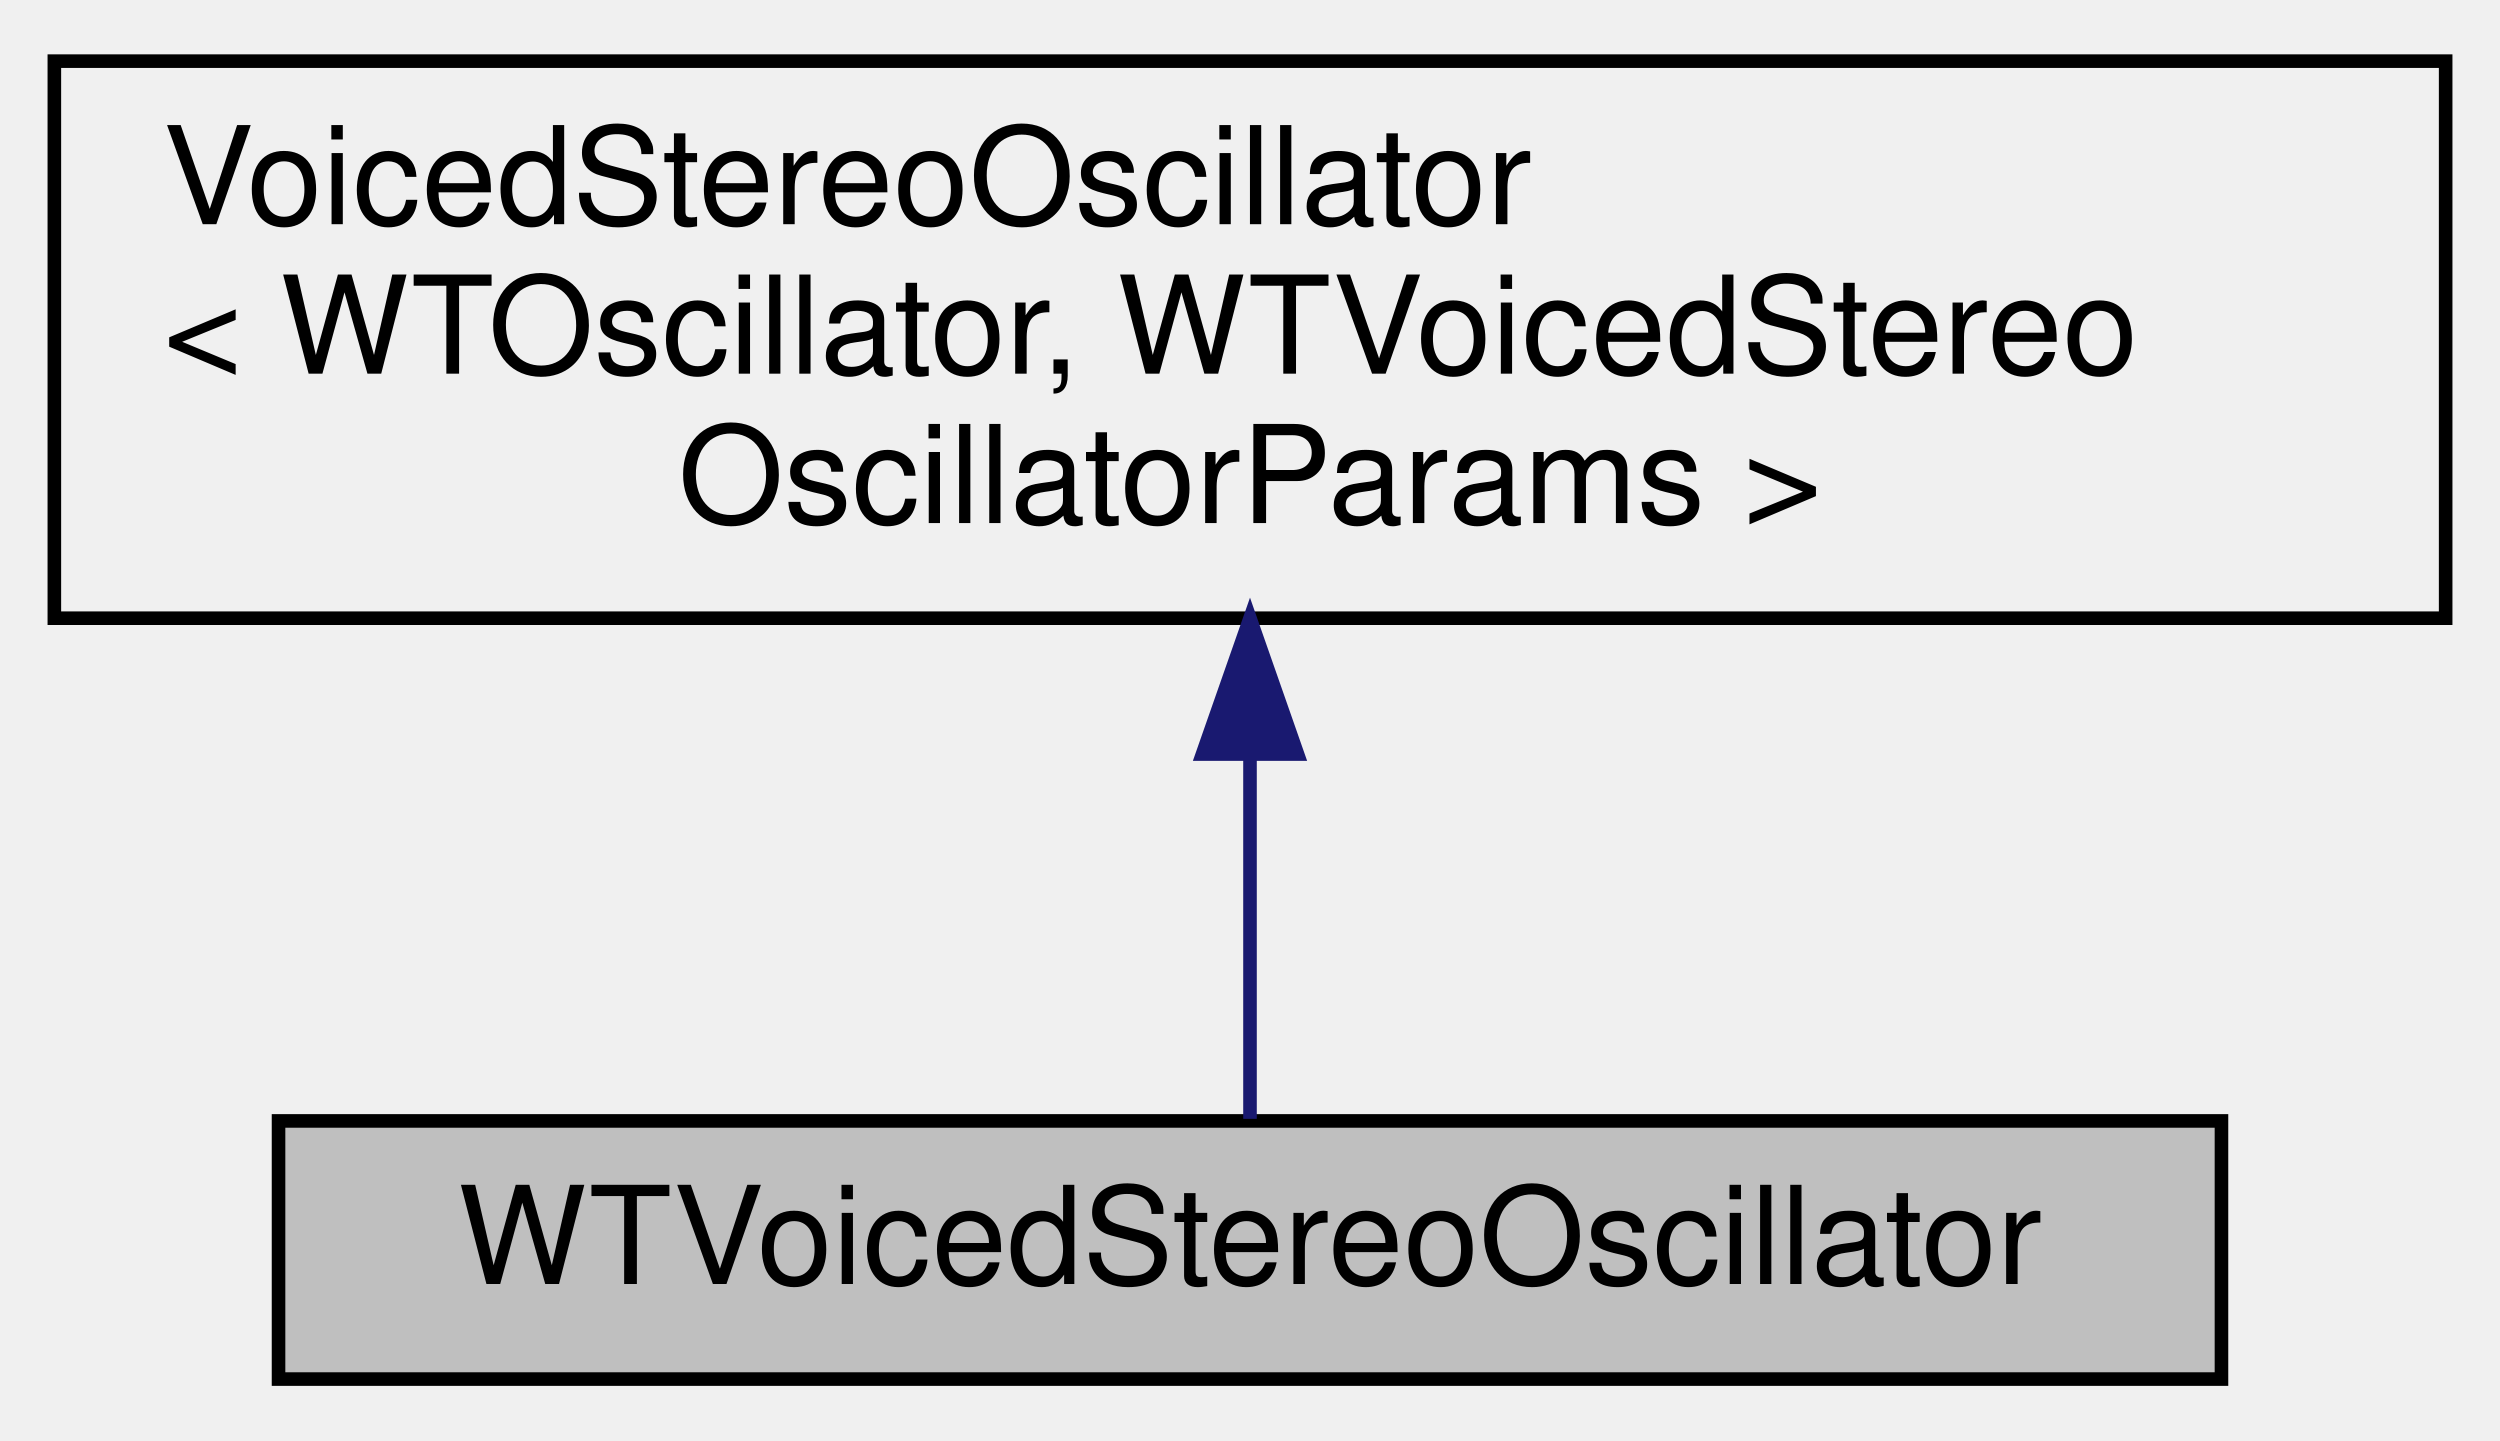
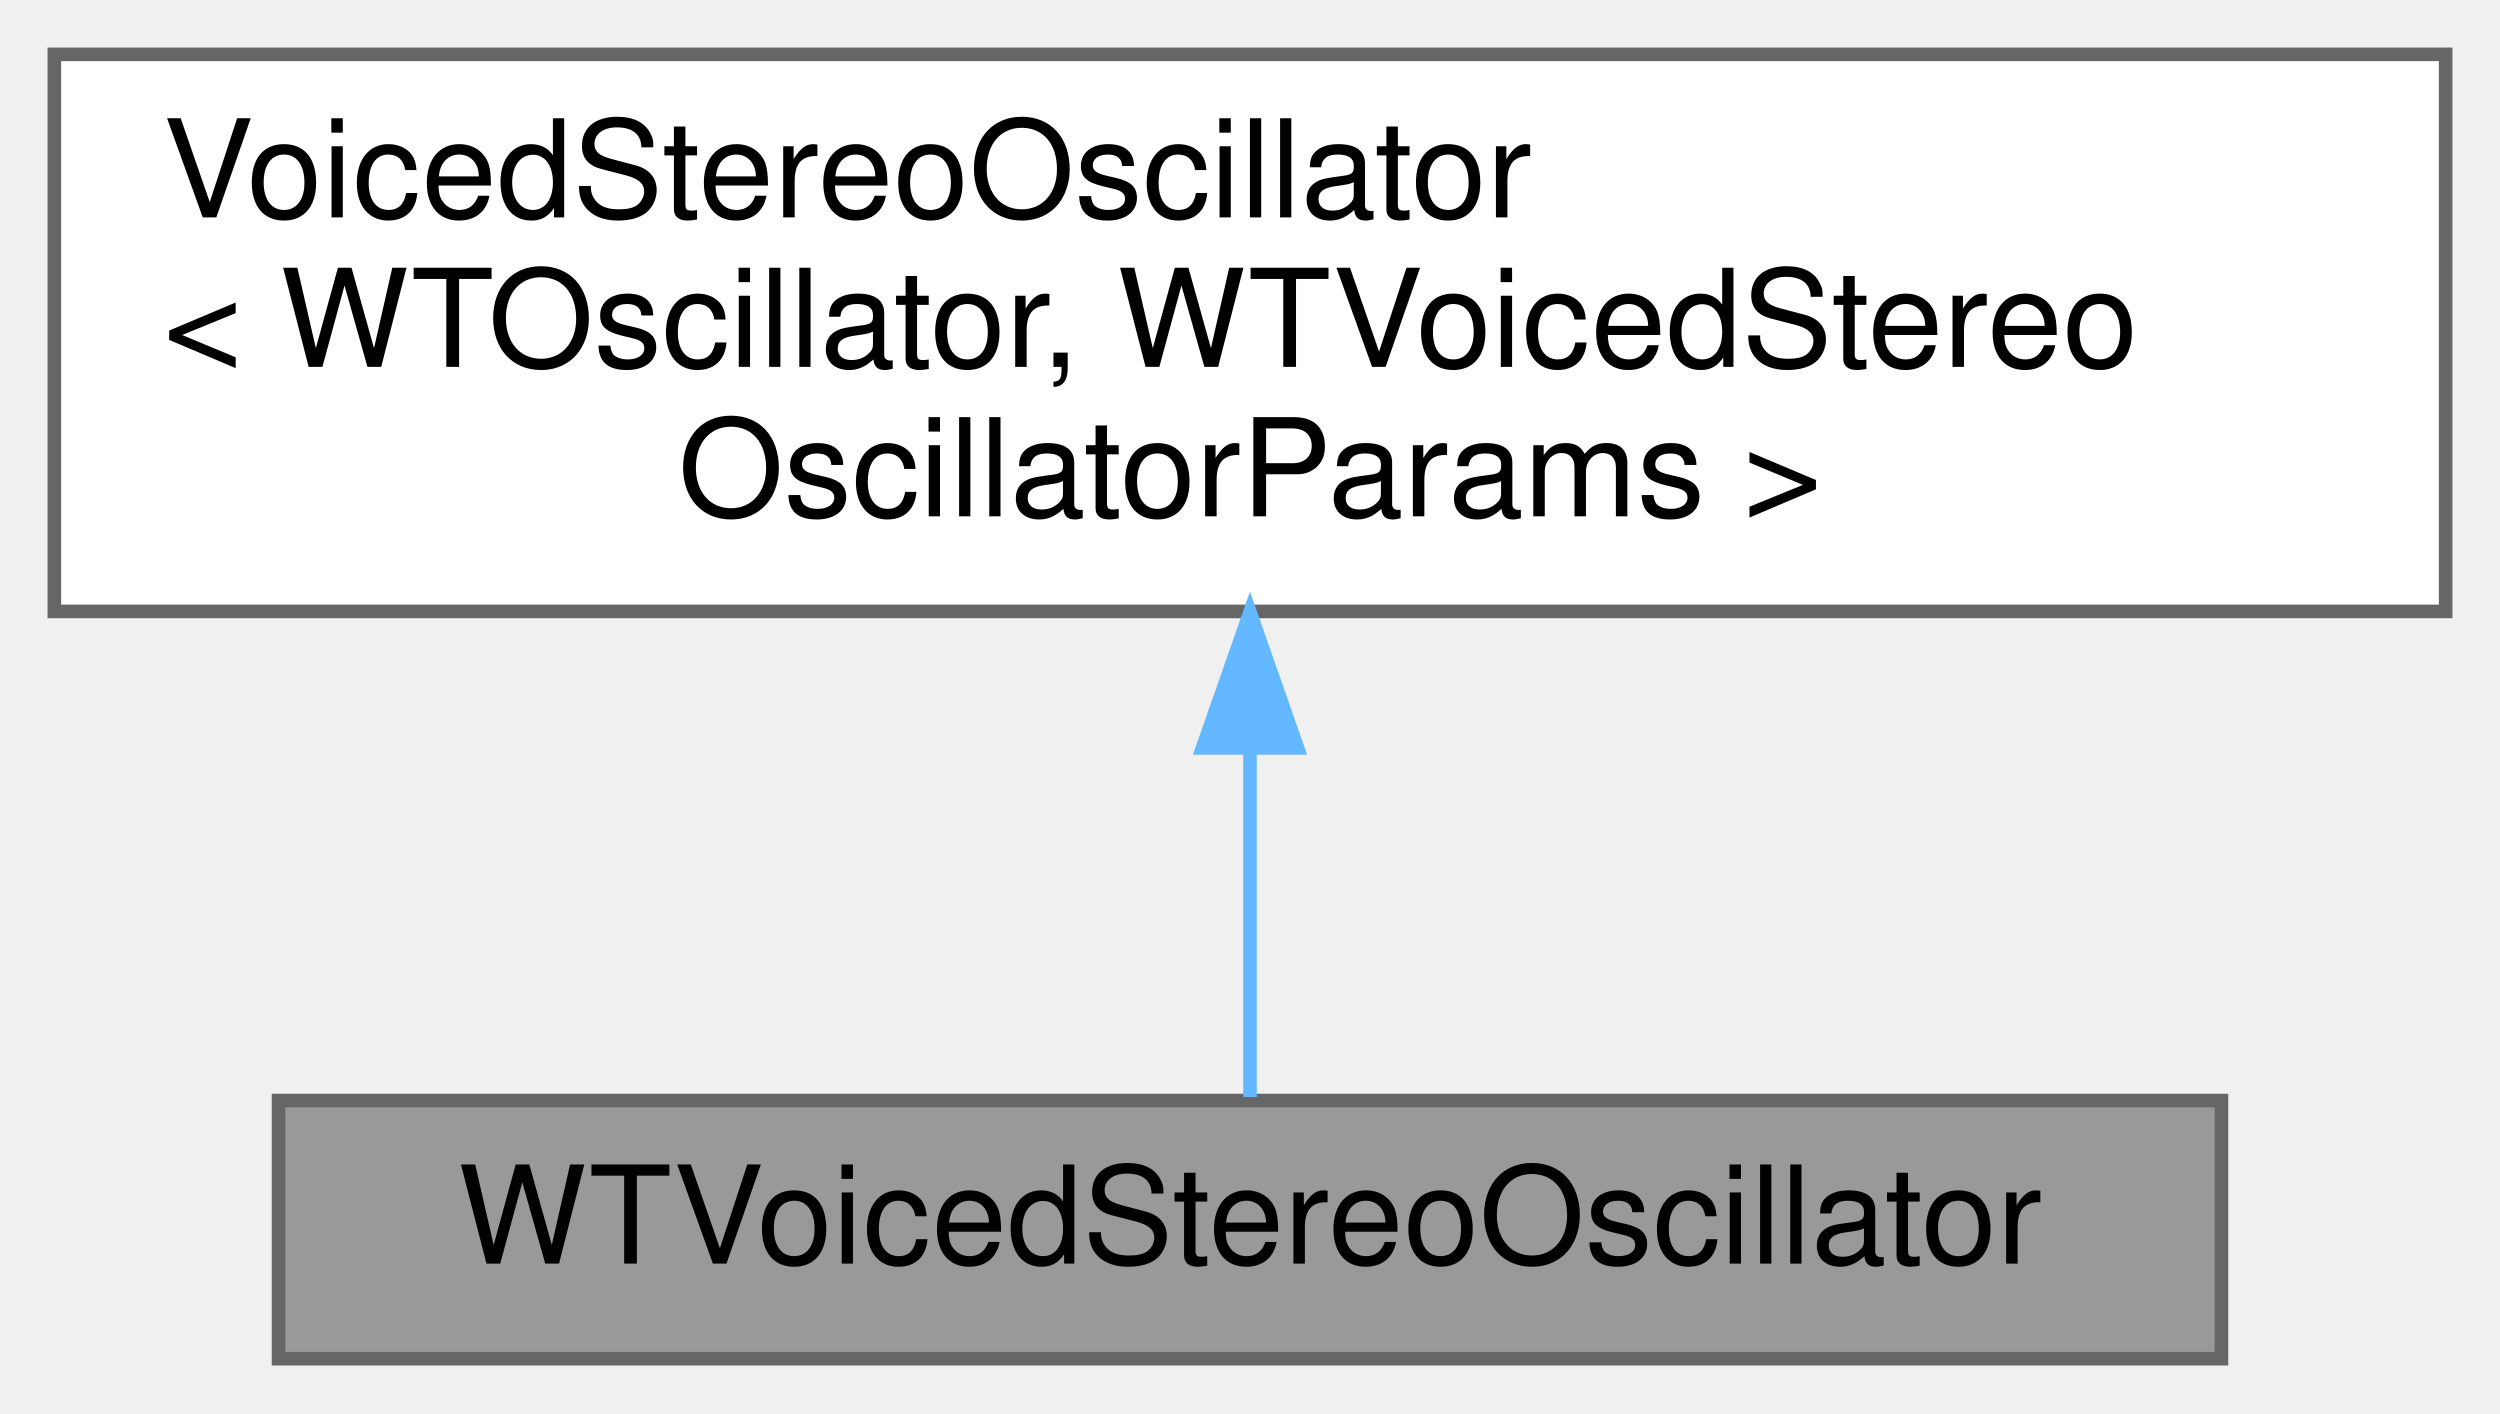
- <svg xmlns="http://www.w3.org/2000/svg" xmlns:xlink="http://www.w3.org/1999/xlink" width="184pt" height="106pt" viewBox="0.00 0.00 184.00 106.00">
-   <g id="graph0" class="graph" transform="scale(1 1) rotate(0) translate(4 102)">
-     <g id="node1" class="node">
-       <g id="a_node1">
+ <svg xmlns="http://www.w3.org/2000/svg" xmlns:xlink="http://www.w3.org/1999/xlink" width="184pt" height="104pt" viewBox="0.00 0.00 184.00 104.00">
+   <g id="graph0" class="graph" transform="scale(1 1) rotate(0) translate(4 100)">
+     <g id="Node000001" class="node">
+       <g id="a_Node000001">
        <a xlink:title="Stereo Wavetable Oscillator with multiples voices, pan, spread, detune, etc.">
-           <polygon fill="#bfbfbf" stroke="black" points="16.5,-0.5 16.5,-19.5 159.5,-19.5 159.5,-0.5 16.5,-0.5" />
-           <text text-anchor="middle" x="88" y="-7.5" font-family="Helvetica,sans-Serif" font-size="10.00">WTVoicedStereoOscillator</text>
+           <polygon fill="#999999" stroke="#666666" points="159.5,-19 16.5,-19 16.5,0 159.5,0 159.5,-19" />
+           <text text-anchor="middle" x="88" y="-7" font-family="Helvetica,sans-Serif" font-size="10.00">WTVoicedStereoOscillator</text>
        </a>
      </g>
    </g>
-     <g id="node2" class="node">
-       <g id="a_node2">
+     <g id="Node000002" class="node">
+       <g id="a_Node000002">
        <a xlink:href="classVoicedStereoOscillator.html" target="_top" xlink:title=" ">
-           <polygon fill="none" stroke="black" points="0,-56.5 0,-97.5 176,-97.5 176,-56.5 0,-56.5" />
-           <text text-anchor="start" x="8" y="-85.5" font-family="Helvetica,sans-Serif" font-size="10.00">VoicedStereoOscillator</text>
-           <text text-anchor="start" x="8" y="-74.5" font-family="Helvetica,sans-Serif" font-size="10.00">&lt; WTOscillator, WTVoicedStereo</text>
-           <text text-anchor="middle" x="88" y="-63.5" font-family="Helvetica,sans-Serif" font-size="10.00">OscillatorParams &gt;</text>
+           <polygon fill="white" stroke="#666666" points="176,-96 0,-96 0,-55 176,-55 176,-96" />
+           <text text-anchor="start" x="8" y="-84" font-family="Helvetica,sans-Serif" font-size="10.00">VoicedStereoOscillator</text>
+           <text text-anchor="start" x="8" y="-73" font-family="Helvetica,sans-Serif" font-size="10.00">&lt; WTOscillator, WTVoicedStereo</text>
+           <text text-anchor="middle" x="88" y="-62" font-family="Helvetica,sans-Serif" font-size="10.00">OscillatorParams &gt;</text>
        </a>
      </g>
    </g>
-     <g id="edge1" class="edge">
-       <path fill="none" stroke="midnightblue" d="M88,-46.26C88,-36.56 88,-26.52 88,-19.65" />
-       <polygon fill="midnightblue" stroke="midnightblue" points="84.5,-46.5 88,-56.5 91.5,-46.5 84.5,-46.5" />
+     <g id="edge1_Node000001_Node000002" class="edge">
+       <g id="a_edge1_Node000001_Node000002">
+         <a xlink:title=" ">
+           <path fill="none" stroke="#63b8ff" d="M88,-44.74C88,-35.45 88,-25.9 88,-19.26" />
+           <polygon fill="#63b8ff" stroke="#63b8ff" points="84.5,-44.95 88,-54.95 91.5,-44.95 84.5,-44.95" />
+         </a>
+       </g>
    </g>
  </g>
</svg>
